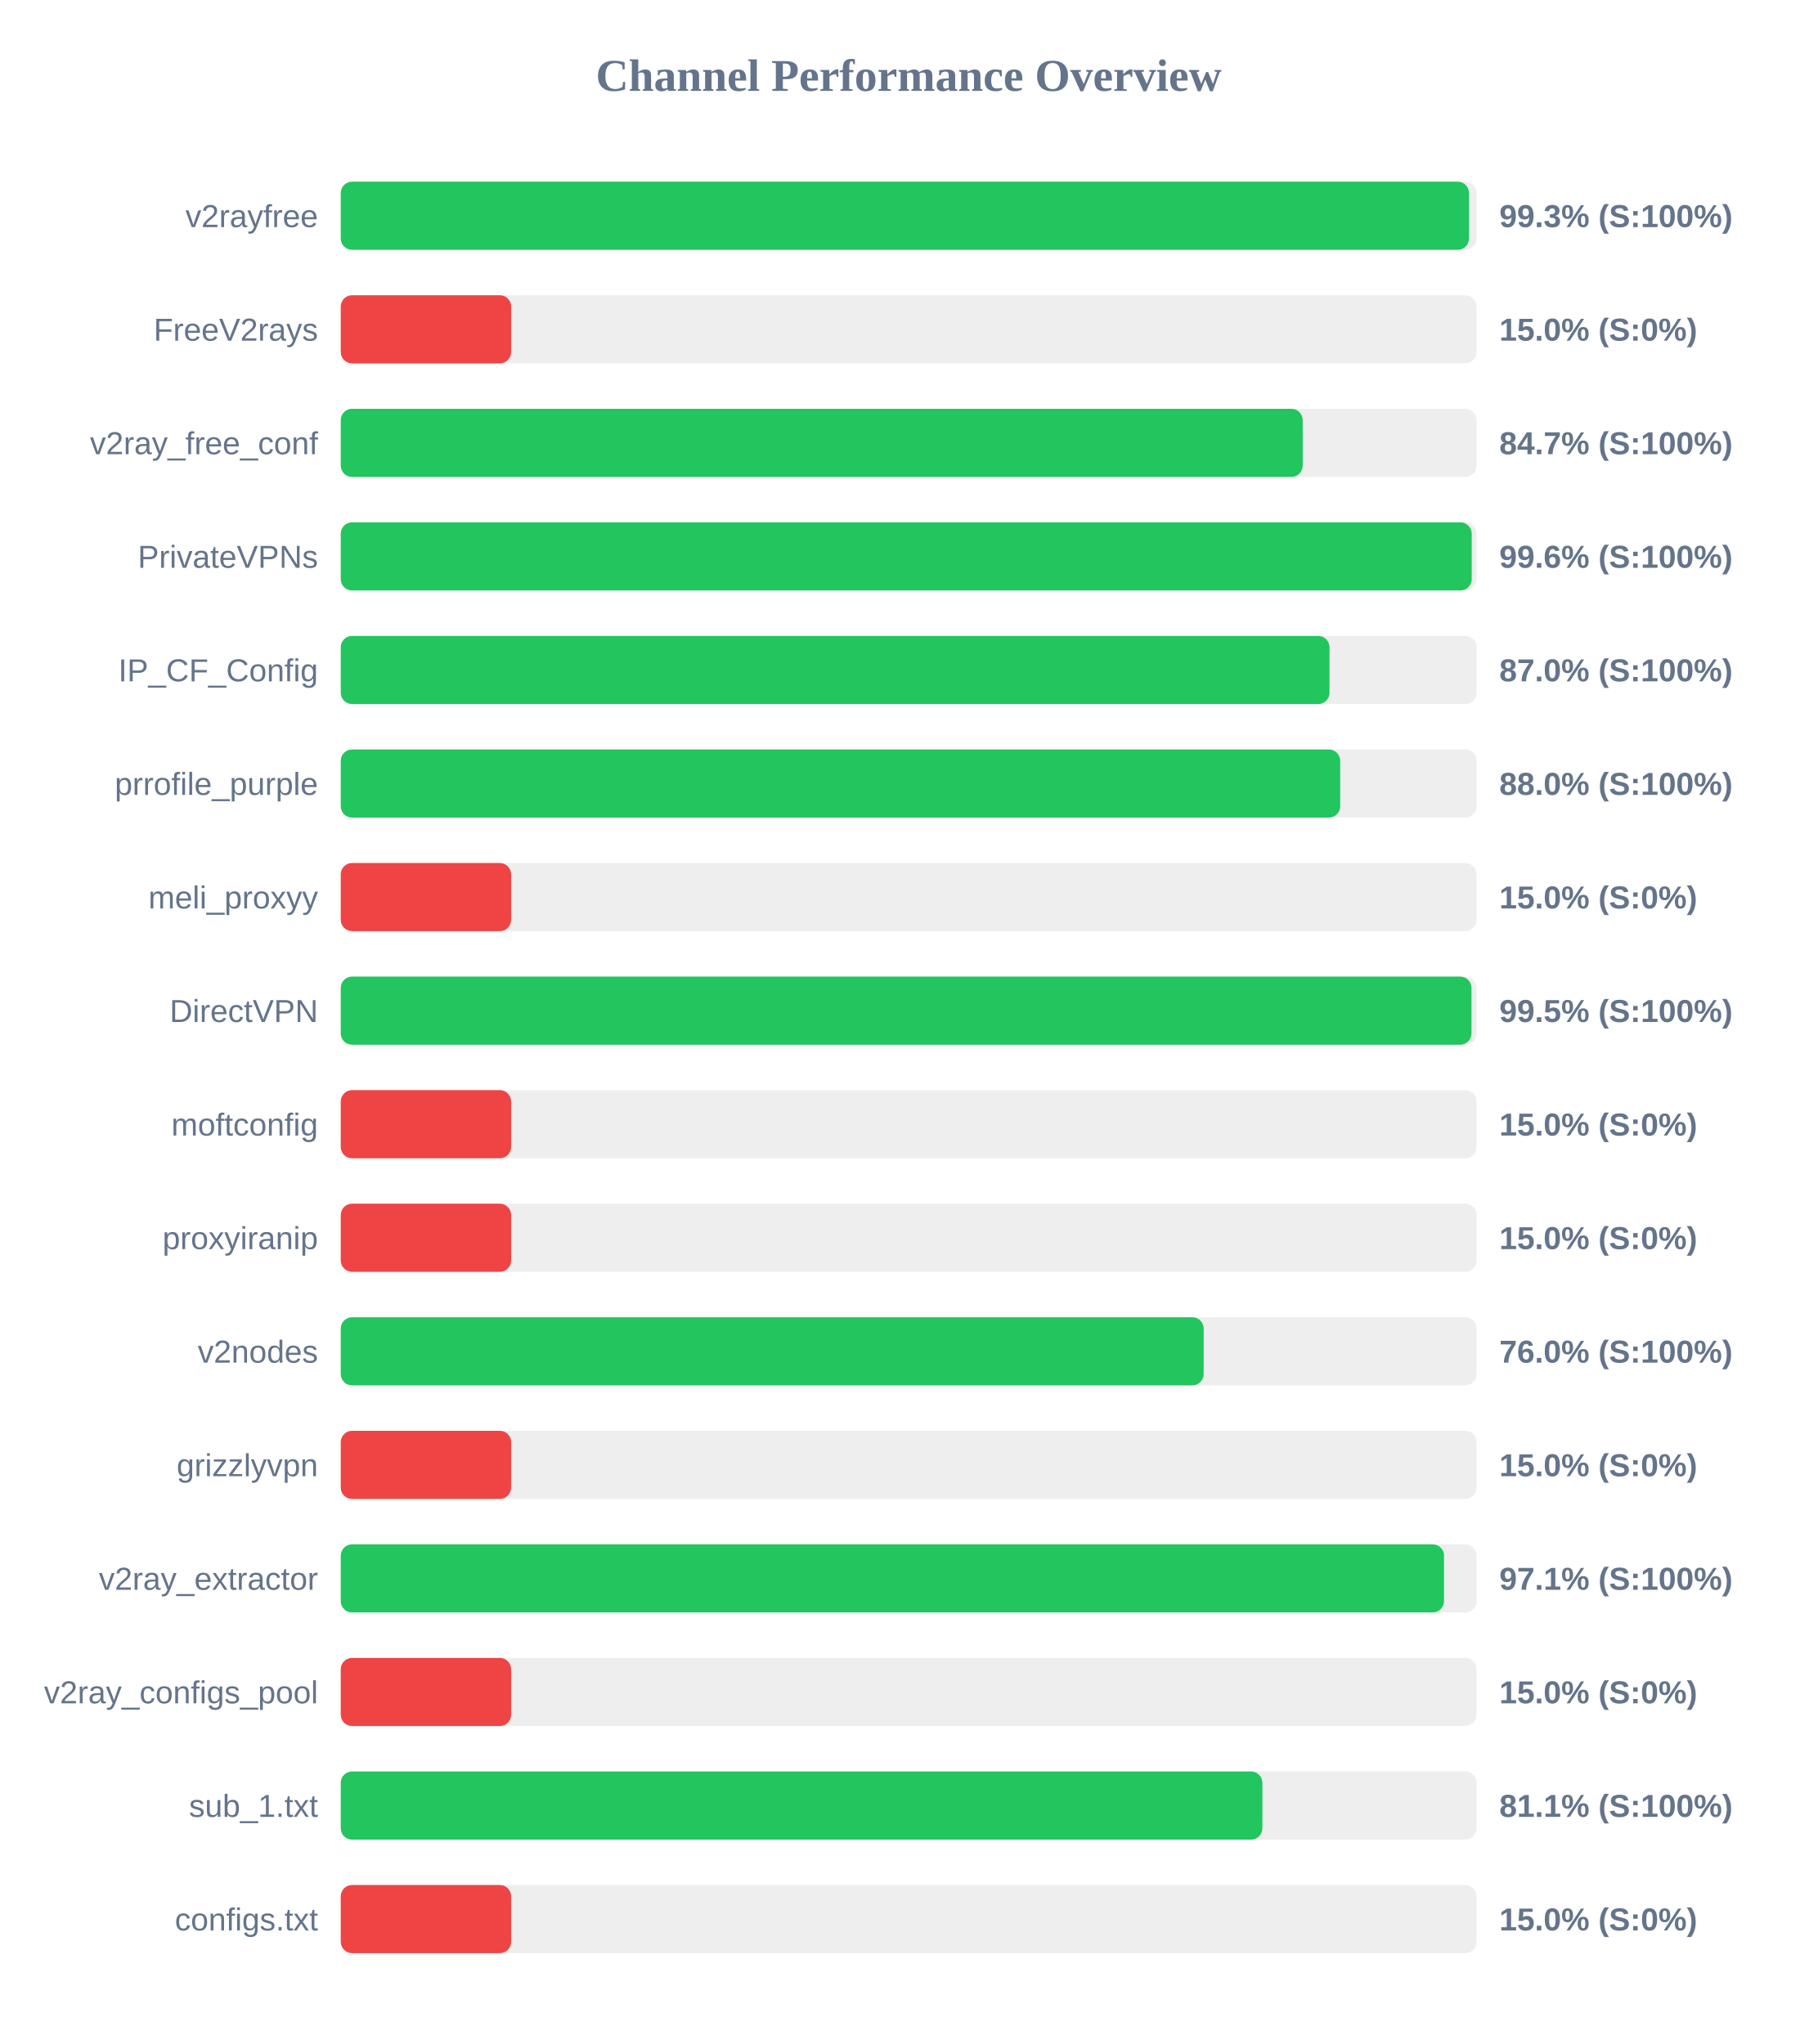
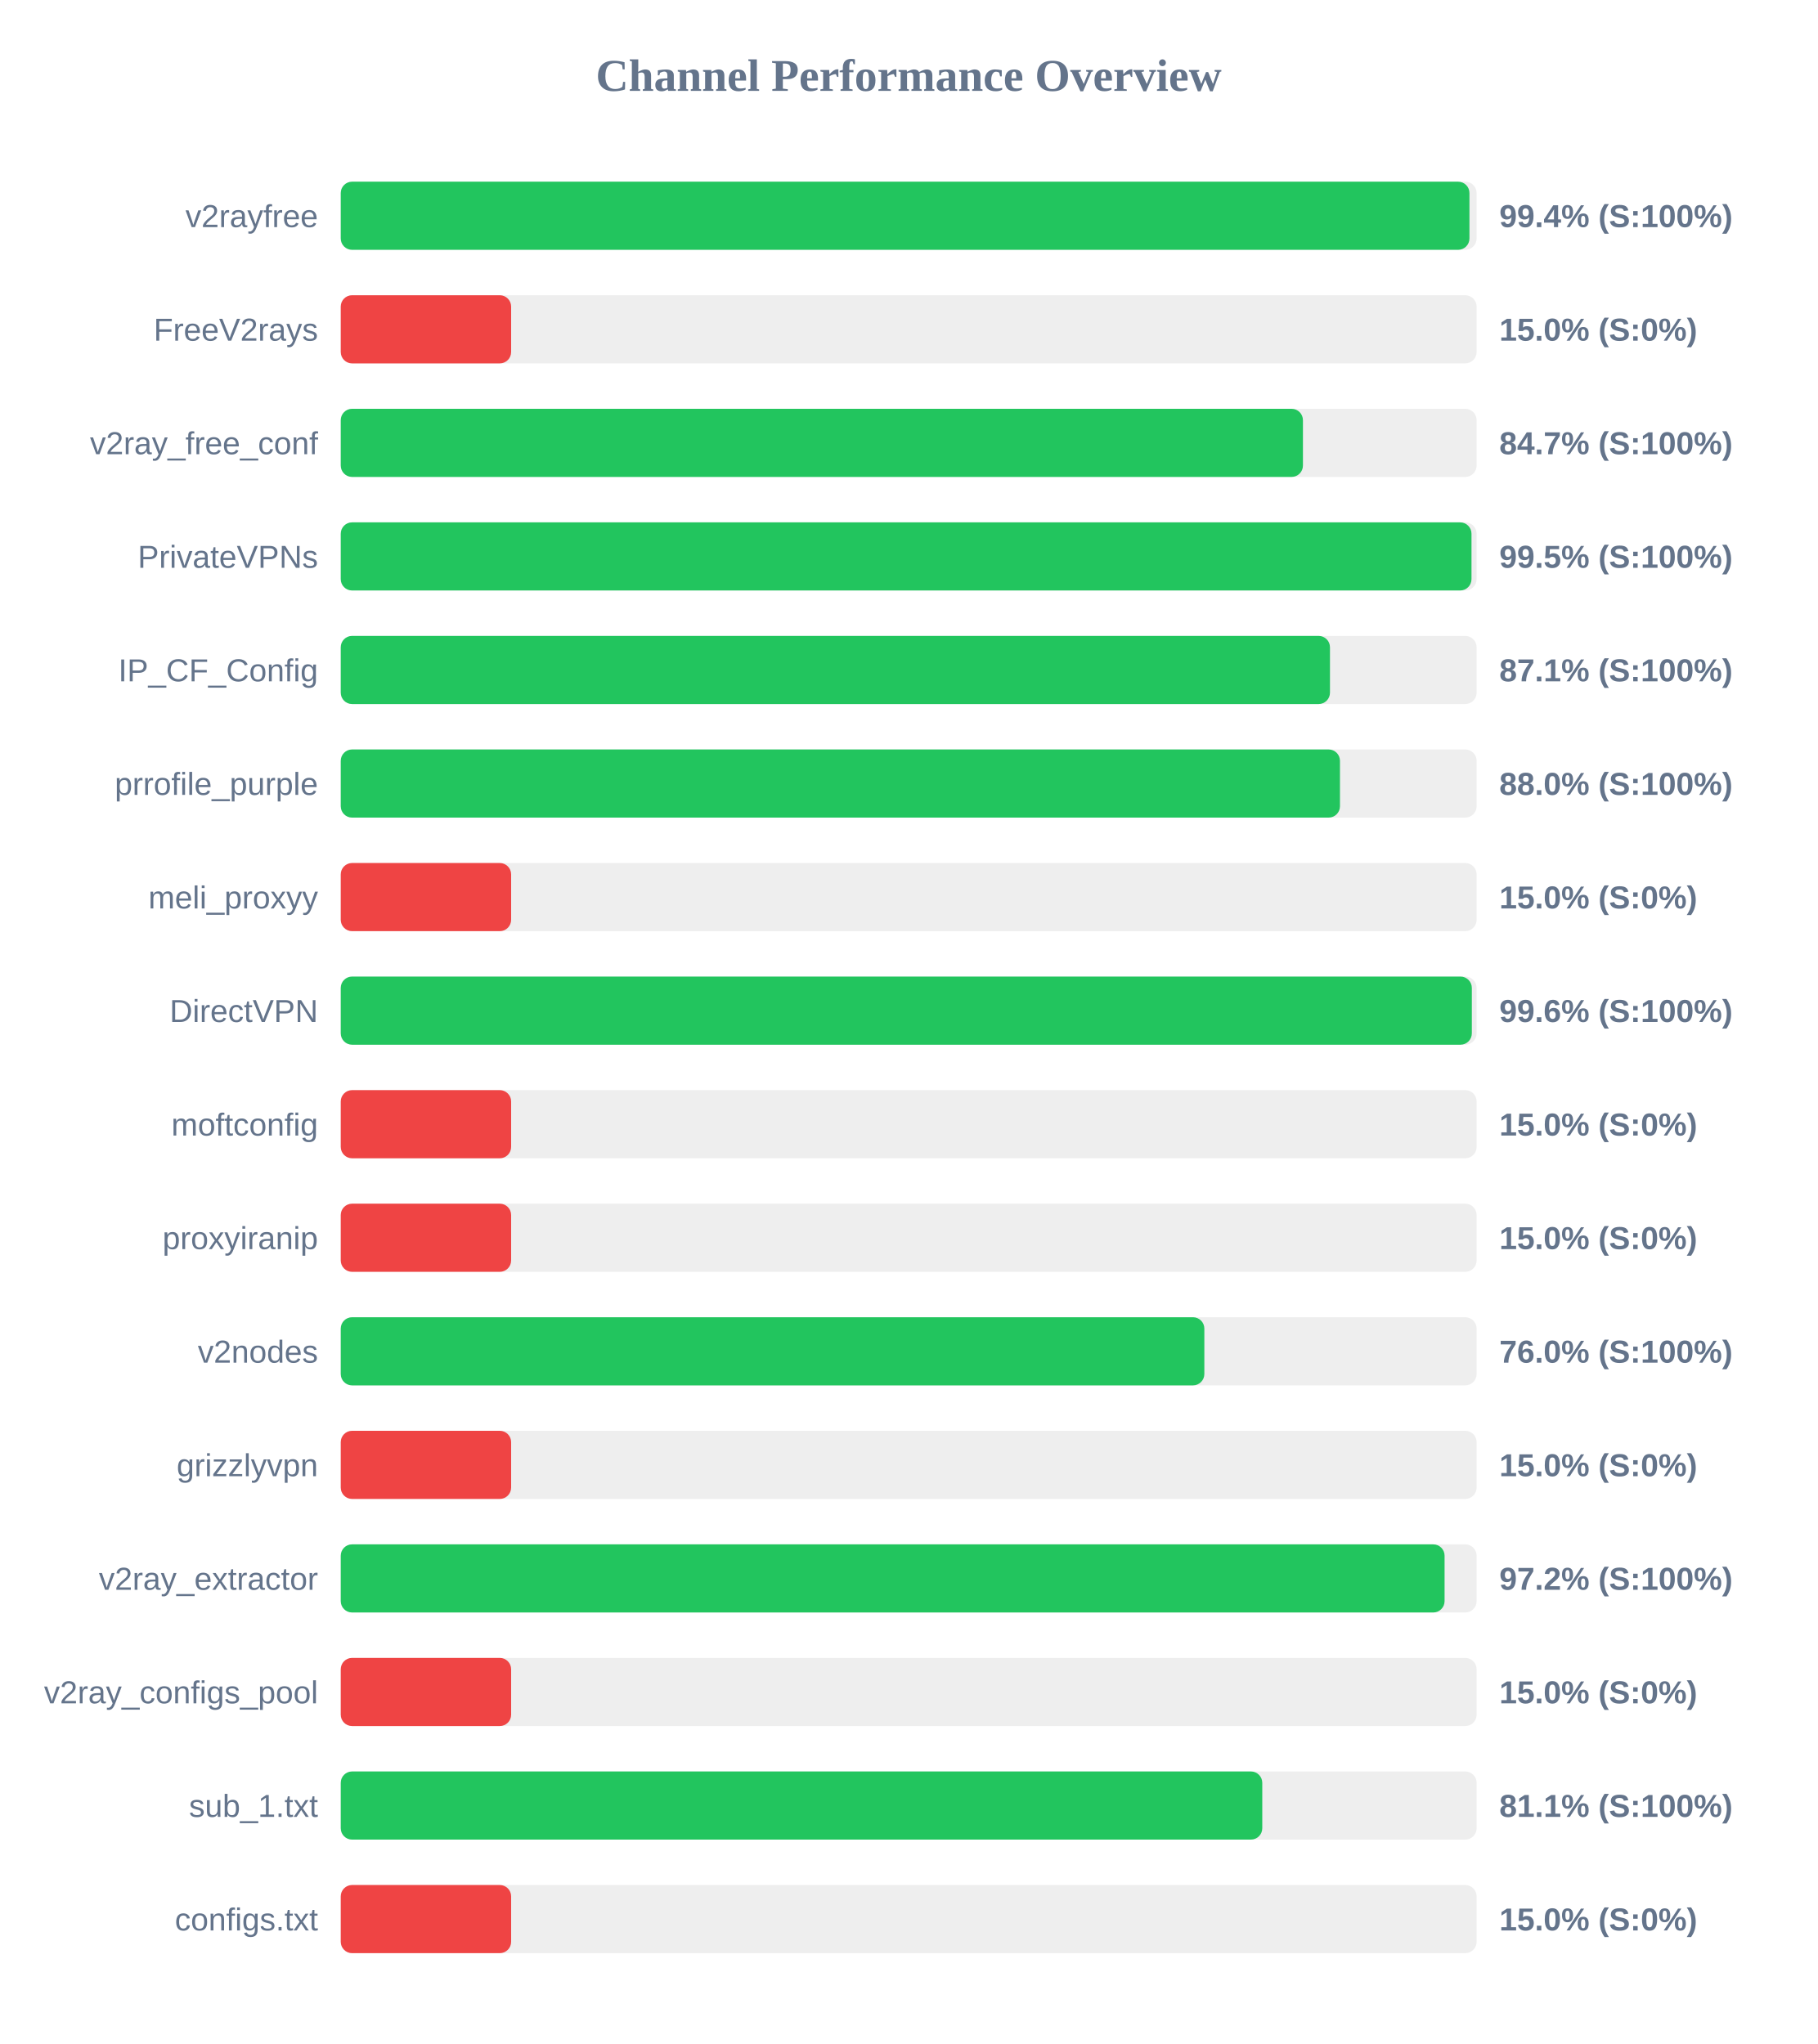
<svg xmlns="http://www.w3.org/2000/svg" width="800" height="900" version="1.1">
  <style>
        .row { font: 14px Arial; fill: #64748b; }
        .score { font: bold 14px Arial; fill: #64748b; }
    </style>
  <text x="400" y="40" text-anchor="middle" font-size="20px" font-weight="bold" fill="#64748b">Channel Performance Overview</text>
  <rect x="150" y="80" width="500" height="30" fill="#eee" rx="5" />
-   <rect x="150" y="80" width="496.65" height="30" fill="#22c55e" rx="5" />
+   <rect x="150" y="80" width="496.85" height="30" fill="#22c55e" rx="5" />
  <text x="140" y="100" text-anchor="end" class="row">v2rayfree</text>
-   <text x="660" y="100" text-anchor="start" class="score">99.3% (S:100%)</text>
+   <text x="660" y="100" text-anchor="start" class="score">99.4% (S:100%)</text>
  <rect x="150" y="130" width="500" height="30" fill="#eee" rx="5" />
  <rect x="150" y="130" width="75.0" height="30" fill="#ef4444" rx="5" />
  <text x="140" y="150" text-anchor="end" class="row">FreeV2rays</text>
  <text x="660" y="150" text-anchor="start" class="score">15.0% (S:0%)</text>
  <rect x="150" y="180" width="500" height="30" fill="#eee" rx="5" />
-   <rect x="150" y="180" width="423.45" height="30" fill="#22c55e" rx="5" />
+   <rect x="150" y="180" width="423.55" height="30" fill="#22c55e" rx="5" />
  <text x="140" y="200" text-anchor="end" class="row">v2ray_free_conf</text>
  <text x="660" y="200" text-anchor="start" class="score">84.7% (S:100%)</text>
  <rect x="150" y="230" width="500" height="30" fill="#eee" rx="5" />
-   <rect x="150" y="230" width="497.85" height="30" fill="#22c55e" rx="5" />
+   <rect x="150" y="230" width="497.75" height="30" fill="#22c55e" rx="5" />
  <text x="140" y="250" text-anchor="end" class="row">PrivateVPNs</text>
-   <text x="660" y="250" text-anchor="start" class="score">99.6% (S:100%)</text>
+   <text x="660" y="250" text-anchor="start" class="score">99.5% (S:100%)</text>
  <rect x="150" y="280" width="500" height="30" fill="#eee" rx="5" />
-   <rect x="150" y="280" width="435.25" height="30" fill="#22c55e" rx="5" />
+   <rect x="150" y="280" width="435.45" height="30" fill="#22c55e" rx="5" />
  <text x="140" y="300" text-anchor="end" class="row">IP_CF_Config</text>
-   <text x="660" y="300" text-anchor="start" class="score">87.0% (S:100%)</text>
+   <text x="660" y="300" text-anchor="start" class="score">87.1% (S:100%)</text>
  <rect x="150" y="330" width="500" height="30" fill="#eee" rx="5" />
-   <rect x="150" y="330" width="439.95" height="30" fill="#22c55e" rx="5" />
+   <rect x="150" y="330" width="439.85" height="30" fill="#22c55e" rx="5" />
  <text x="140" y="350" text-anchor="end" class="row">prrofile_purple</text>
  <text x="660" y="350" text-anchor="start" class="score">88.0% (S:100%)</text>
  <rect x="150" y="380" width="500" height="30" fill="#eee" rx="5" />
  <rect x="150" y="380" width="75.0" height="30" fill="#ef4444" rx="5" />
  <text x="140" y="400" text-anchor="end" class="row">meli_proxyy</text>
  <text x="660" y="400" text-anchor="start" class="score">15.0% (S:0%)</text>
  <rect x="150" y="430" width="500" height="30" fill="#eee" rx="5" />
-   <rect x="150" y="430" width="497.75" height="30" fill="#22c55e" rx="5" />
+   <rect x="150" y="430" width="497.9" height="30" fill="#22c55e" rx="5" />
  <text x="140" y="450" text-anchor="end" class="row">DirectVPN</text>
-   <text x="660" y="450" text-anchor="start" class="score">99.5% (S:100%)</text>
+   <text x="660" y="450" text-anchor="start" class="score">99.6% (S:100%)</text>
  <rect x="150" y="480" width="500" height="30" fill="#eee" rx="5" />
  <rect x="150" y="480" width="75.0" height="30" fill="#ef4444" rx="5" />
  <text x="140" y="500" text-anchor="end" class="row">moftconfig</text>
  <text x="660" y="500" text-anchor="start" class="score">15.0% (S:0%)</text>
  <rect x="150" y="530" width="500" height="30" fill="#eee" rx="5" />
  <rect x="150" y="530" width="75.0" height="30" fill="#ef4444" rx="5" />
  <text x="140" y="550" text-anchor="end" class="row">proxyiranip</text>
  <text x="660" y="550" text-anchor="start" class="score">15.0% (S:0%)</text>
  <rect x="150" y="580" width="500" height="30" fill="#eee" rx="5" />
-   <rect x="150" y="580" width="379.85" height="30" fill="#22c55e" rx="5" />
+   <rect x="150" y="580" width="380.15" height="30" fill="#22c55e" rx="5" />
  <text x="140" y="600" text-anchor="end" class="row">v2nodes</text>
  <text x="660" y="600" text-anchor="start" class="score">76.0% (S:100%)</text>
  <rect x="150" y="630" width="500" height="30" fill="#eee" rx="5" />
  <rect x="150" y="630" width="75.0" height="30" fill="#ef4444" rx="5" />
  <text x="140" y="650" text-anchor="end" class="row">grizzlyvpn</text>
  <text x="660" y="650" text-anchor="start" class="score">15.0% (S:0%)</text>
  <rect x="150" y="680" width="500" height="30" fill="#eee" rx="5" />
-   <rect x="150" y="680" width="485.65" height="30" fill="#22c55e" rx="5" />
+   <rect x="150" y="680" width="485.9" height="30" fill="#22c55e" rx="5" />
  <text x="140" y="700" text-anchor="end" class="row">v2ray_extractor</text>
-   <text x="660" y="700" text-anchor="start" class="score">97.1% (S:100%)</text>
+   <text x="660" y="700" text-anchor="start" class="score">97.2% (S:100%)</text>
  <rect x="150" y="730" width="500" height="30" fill="#eee" rx="5" />
  <rect x="150" y="730" width="75.0" height="30" fill="#ef4444" rx="5" />
  <text x="140" y="750" text-anchor="end" class="row">v2ray_configs_pool</text>
  <text x="660" y="750" text-anchor="start" class="score">15.0% (S:0%)</text>
  <rect x="150" y="780" width="500" height="30" fill="#eee" rx="5" />
-   <rect x="150" y="780" width="405.7" height="30" fill="#22c55e" rx="5" />
+   <rect x="150" y="780" width="405.65" height="30" fill="#22c55e" rx="5" />
  <text x="140" y="800" text-anchor="end" class="row">sub_1.txt</text>
  <text x="660" y="800" text-anchor="start" class="score">81.1% (S:100%)</text>
  <rect x="150" y="830" width="500" height="30" fill="#eee" rx="5" />
  <rect x="150" y="830" width="75.0" height="30" fill="#ef4444" rx="5" />
  <text x="140" y="850" text-anchor="end" class="row">configs.txt</text>
  <text x="660" y="850" text-anchor="start" class="score">15.0% (S:0%)</text>
</svg>
